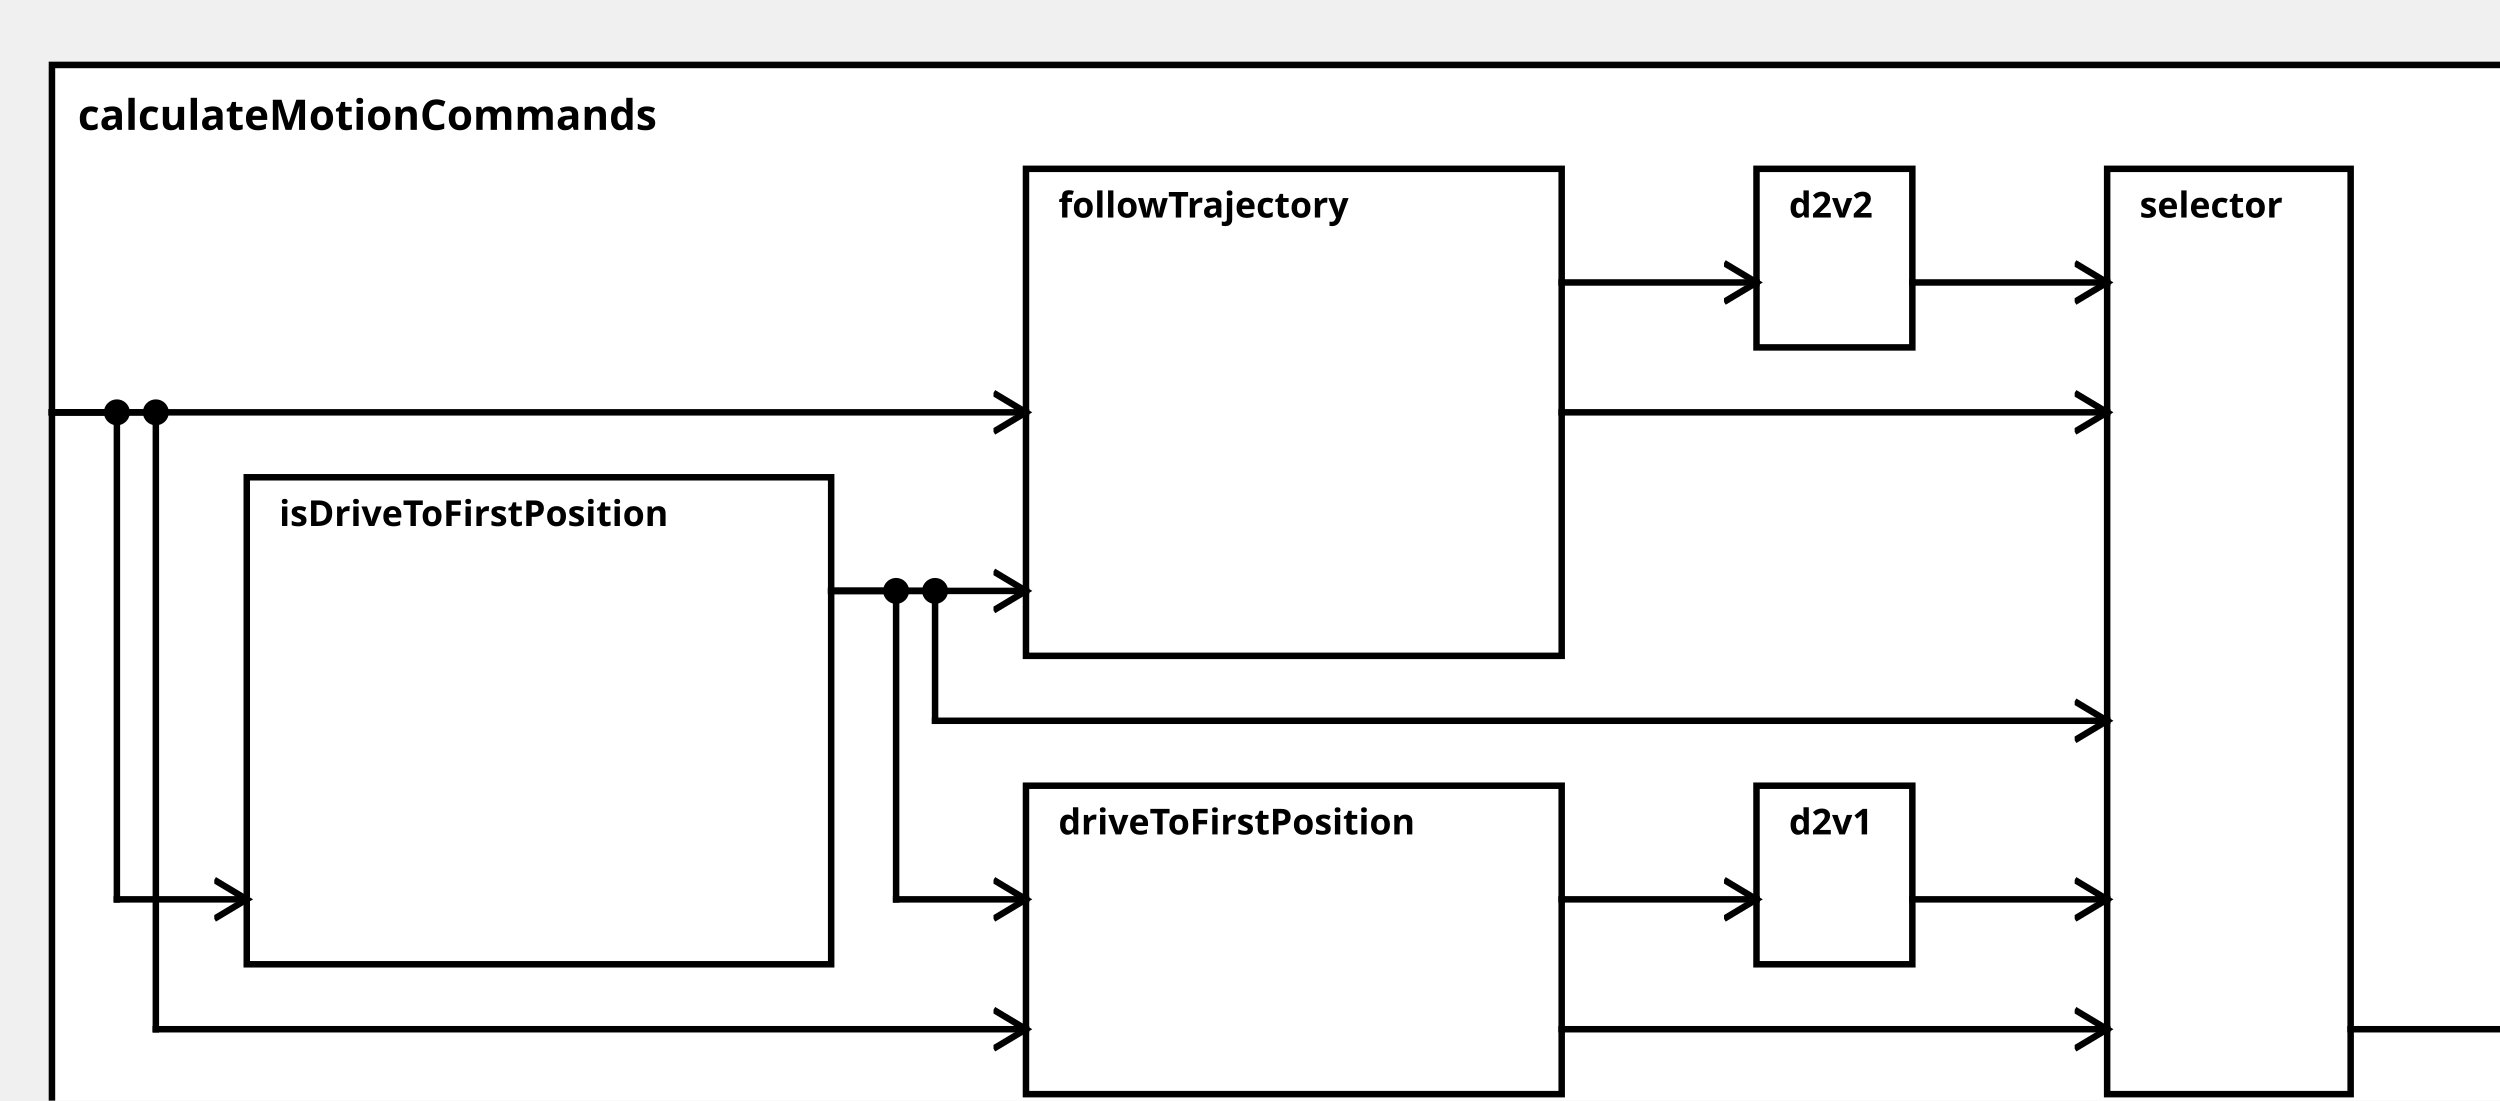
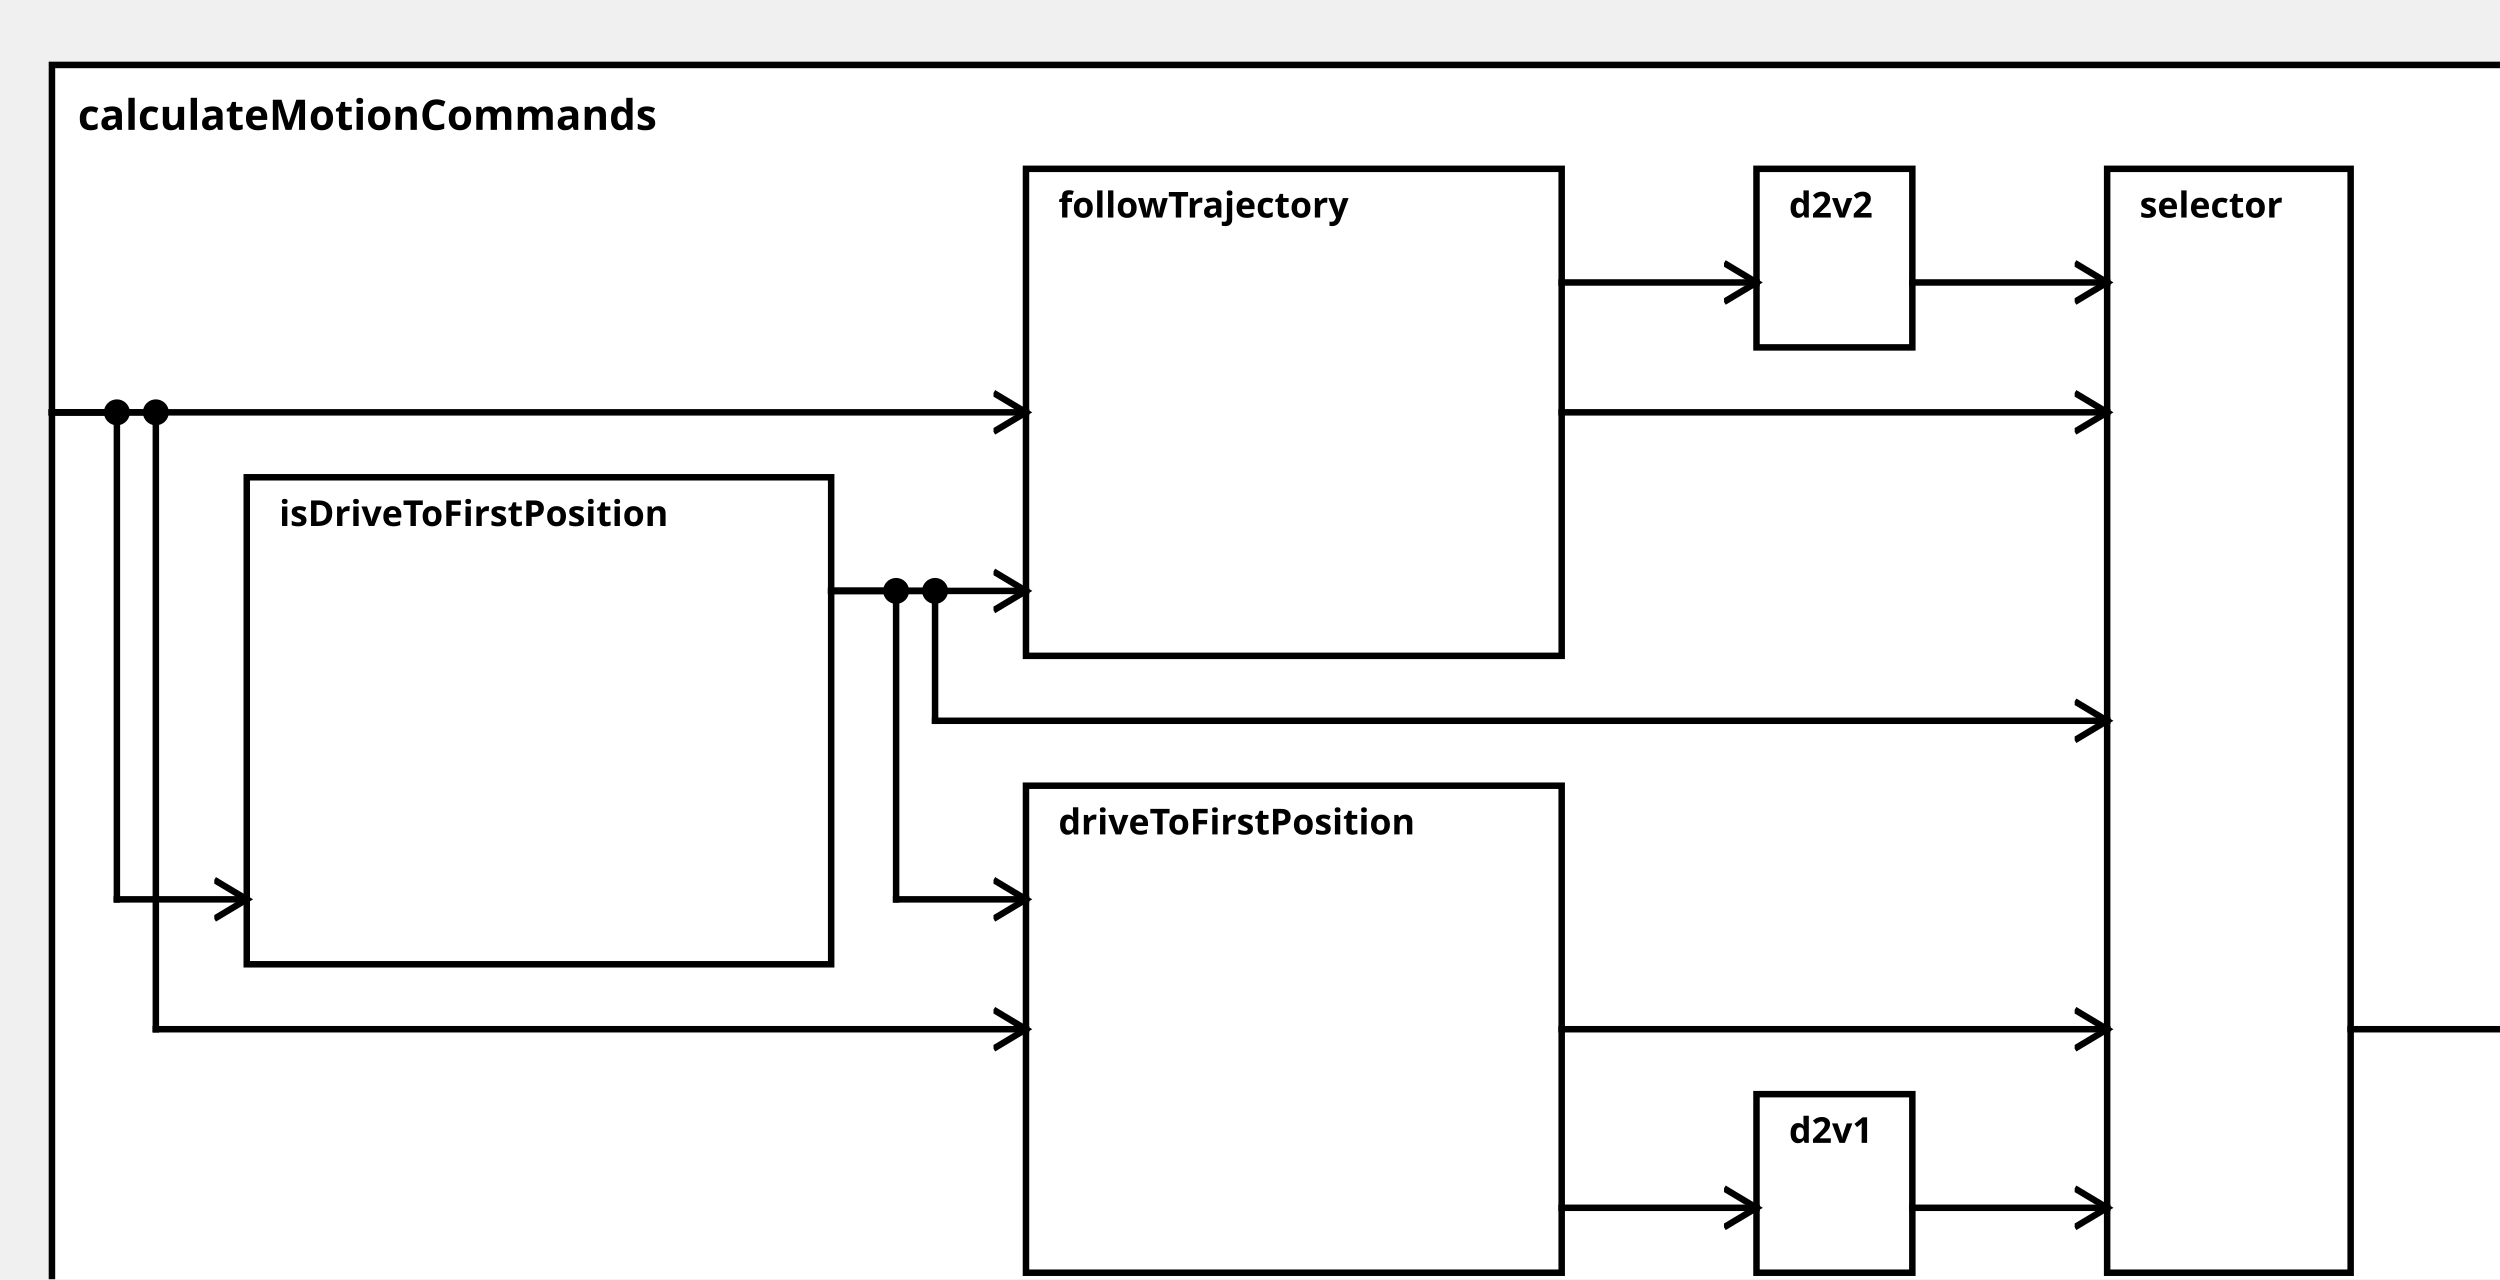
<svg xmlns="http://www.w3.org/2000/svg" width="100%" height="100%" version="1.1">
  <svg version="1.1">
    <g transform="translate(16 20)">
-       <rect id="0" width="768" height="337" style="fill:white;stroke:black;stroke-width:2;fill-opacity:1.0;stroke-opacity:1.0" />
+       <rect id="0" width="768" height="392" style="fill:white;stroke:black;stroke-width:2;fill-opacity:1.0;stroke-opacity:1.0" />
      <text x="8" y="20" style="font-weight: bold" font-family="Verdana" font-size="13" fill="black">
            calculateMotionCommands
    </text>
    </g>
  </svg>
  <g transform="translate(76 147)">
-     <rect data-name="de.rwth.armin.modeling.autopilot.behavior.calculateMotionCommands.isDriveToFirstPosition" id="2" width="180" height="150" style="fill:white;stroke:black;stroke-width:2;fill-opacity:1.0;stroke-opacity:1.0" />
+     <rect data-name="de.rwth.armin.modeling.autopilot.behavior.calculateMotionCommands.isDriveToFirstPosition" id="1" width="180" height="150" style="fill:white;stroke:black;stroke-width:2;fill-opacity:1.0;stroke-opacity:1.0" />
    <text x="10" y="15" alignment-baseline="middle" style="font-weight: bold" font-family="Verdana" font-size="11" fill="black">
    isDriveToFirstPosition
    </text>
  </g>
  <g transform="translate(316 242)">
-     <rect data-name="de.rwth.armin.modeling.autopilot.behavior.calculateMotionCommands.driveToFirstPosition" id="4" width="165" height="95" style="fill:white;stroke:black;stroke-width:2;fill-opacity:1.0;stroke-opacity:1.0" />
+     <rect data-name="de.rwth.armin.modeling.autopilot.behavior.calculateMotionCommands.driveToFirstPosition" id="3" width="165" height="150" style="fill:white;stroke:black;stroke-width:2;fill-opacity:1.0;stroke-opacity:1.0" />
    <text x="10" y="15" alignment-baseline="middle" style="font-weight: bold" font-family="Verdana" font-size="11" fill="black">
    driveToFirstPosition
    </text>
  </g>
-   <g transform="translate(541 242)">
-     <rect data-name="de.rwth.armin.modeling.autopilot.behavior.calculateMotionCommands.d2v1" id="6" width="48" height="55" style="fill:white;stroke:black;stroke-width:2;fill-opacity:1.0;stroke-opacity:1.0" />
+   <g transform="translate(541 337)">
+     <rect data-name="de.rwth.armin.modeling.autopilot.behavior.calculateMotionCommands.d2v1" id="5" width="48" height="55" style="fill:white;stroke:black;stroke-width:2;fill-opacity:1.0;stroke-opacity:1.0" />
    <text x="10" y="15" alignment-baseline="middle" style="font-weight: bold" font-family="Verdana" font-size="11" fill="black">
    d2v1
    </text>
  </g>
  <g transform="translate(316 52)">
-     <rect data-name="de.rwth.armin.modeling.autopilot.behavior.calculateMotionCommands.followTrajectory" id="3" width="165" height="150" style="fill:white;stroke:black;stroke-width:2;fill-opacity:1.0;stroke-opacity:1.0" />
+     <rect data-name="de.rwth.armin.modeling.autopilot.behavior.calculateMotionCommands.followTrajectory" id="2" width="165" height="150" style="fill:white;stroke:black;stroke-width:2;fill-opacity:1.0;stroke-opacity:1.0" />
    <text x="10" y="15" alignment-baseline="middle" style="font-weight: bold" font-family="Verdana" font-size="11" fill="black">
    followTrajectory
    </text>
  </g>
  <g transform="translate(541 52)">
-     <rect data-name="de.rwth.armin.modeling.autopilot.behavior.calculateMotionCommands.d2v2" id="5" width="48" height="55" style="fill:white;stroke:black;stroke-width:2;fill-opacity:1.0;stroke-opacity:1.0" />
+     <rect data-name="de.rwth.armin.modeling.autopilot.behavior.calculateMotionCommands.d2v2" id="4" width="48" height="55" style="fill:white;stroke:black;stroke-width:2;fill-opacity:1.0;stroke-opacity:1.0" />
    <text x="10" y="15" alignment-baseline="middle" style="font-weight: bold" font-family="Verdana" font-size="11" fill="black">
    d2v2
    </text>
  </g>
  <g transform="translate(649 52)">
-     <rect data-name="de.rwth.armin.modeling.autopilot.behavior.calculateMotionCommands.selector" id="7" width="75" height="285" style="fill:white;stroke:black;stroke-width:2;fill-opacity:1.0;stroke-opacity:1.0" />
+     <rect data-name="de.rwth.armin.modeling.autopilot.behavior.calculateMotionCommands.selector" id="6" width="75" height="340" style="fill:white;stroke:black;stroke-width:2;fill-opacity:1.0;stroke-opacity:1.0" />
    <text x="10" y="15" alignment-baseline="middle" style="font-weight: bold" font-family="Verdana" font-size="11" fill="black">
    selector
    </text>
  </g>
  <defs>
    <marker id="0,0,0" markerWidth="13" markerHeight="13" refX="5" refY="5" orient="auto">
      <polyline points="0,2 5,5 0,8" style="fill:none; stroke:rgb(0,0,0);                     stroke-width:1" />
    </marker>
  </defs>
  <line stroke-linecap="square" x1="724" y1="317" x2="784" y2="317" style="stroke:rgb(0, 0,0);             stroke-width:2;                 marker-end: url(#0,0,0)             " />
  <line stroke-linecap="square" x1="16" y1="127" x2="36" y2="127" style="stroke:rgb(0, 0,0);             stroke-width:2; " />
  <line stroke-linecap="square" x1="36" y1="127" x2="36" y2="277" style="stroke:rgb(0, 0,0);             stroke-width:2; " />
  <circle cx="36" cy="127" r="4" fill="black" />
  <line stroke-linecap="square" x1="36" y1="277" x2="76" y2="277" style="stroke:rgb(0, 0,0);             stroke-width:2;                 marker-end: url(#0,0,0)             " />
  <line stroke-linecap="square" x1="256" y1="182" x2="276" y2="182" style="stroke:rgb(0, 0,0);             stroke-width:2; " />
  <line stroke-linecap="square" x1="276" y1="182" x2="276" y2="277" style="stroke:rgb(0, 0,0);             stroke-width:2; " />
  <circle cx="276" cy="182" r="4" fill="black" />
  <line stroke-linecap="square" x1="276" y1="277" x2="316" y2="277" style="stroke:rgb(0, 0,0);             stroke-width:2;                 marker-end: url(#0,0,0)             " />
  <line stroke-linecap="square" x1="16" y1="127" x2="48" y2="127" style="stroke:rgb(0, 0,0);             stroke-width:2; " />
  <line stroke-linecap="square" x1="48" y1="127" x2="48" y2="317" style="stroke:rgb(0, 0,0);             stroke-width:2; " />
  <circle cx="48" cy="127" r="4" fill="black" />
  <line stroke-linecap="square" x1="48" y1="317" x2="316" y2="317" style="stroke:rgb(0, 0,0);             stroke-width:2;                 marker-end: url(#0,0,0)             " />
-   <line stroke-linecap="square" x1="481" y1="277" x2="541" y2="277" style="stroke:rgb(0, 0,0);             stroke-width:2;                 marker-end: url(#0,0,0)             " />
+   <line stroke-linecap="square" x1="481" y1="372" x2="541" y2="372" style="stroke:rgb(0, 0,0);             stroke-width:2;                 marker-end: url(#0,0,0)             " />
  <line stroke-linecap="square" x1="256" y1="182" x2="316" y2="182" style="stroke:rgb(0, 0,0);             stroke-width:2;                 marker-end: url(#0,0,0)             " />
  <line stroke-linecap="square" x1="16" y1="127" x2="316" y2="127" style="stroke:rgb(0, 0,0);             stroke-width:2;                 marker-end: url(#0,0,0)             " />
  <line stroke-linecap="square" x1="481" y1="87" x2="541" y2="87" style="stroke:rgb(0, 0,0);             stroke-width:2;                 marker-end: url(#0,0,0)             " />
  <line stroke-linecap="square" x1="256" y1="182" x2="288" y2="182" style="stroke:rgb(0, 0,0);             stroke-width:2; " />
  <line stroke-linecap="square" x1="288" y1="182" x2="288" y2="222" style="stroke:rgb(0, 0,0);             stroke-width:2; " />
  <circle cx="288" cy="182" r="4" fill="black" />
  <line stroke-linecap="square" x1="288" y1="222" x2="649" y2="222" style="stroke:rgb(0, 0,0);             stroke-width:2;                 marker-end: url(#0,0,0)             " />
  <line stroke-linecap="square" x1="481" y1="317" x2="649" y2="317" style="stroke:rgb(0, 0,0);             stroke-width:2;                 marker-end: url(#0,0,0)             " />
-   <line stroke-linecap="square" x1="589" y1="277" x2="649" y2="277" style="stroke:rgb(0, 0,0);             stroke-width:2;                 marker-end: url(#0,0,0)             " />
+   <line stroke-linecap="square" x1="589" y1="372" x2="649" y2="372" style="stroke:rgb(0, 0,0);             stroke-width:2;                 marker-end: url(#0,0,0)             " />
  <line stroke-linecap="square" x1="481" y1="127" x2="649" y2="127" style="stroke:rgb(0, 0,0);             stroke-width:2;                 marker-end: url(#0,0,0)             " />
  <line stroke-linecap="square" x1="589" y1="87" x2="649" y2="87" style="stroke:rgb(0, 0,0);             stroke-width:2;                 marker-end: url(#0,0,0)             " />
</svg>
